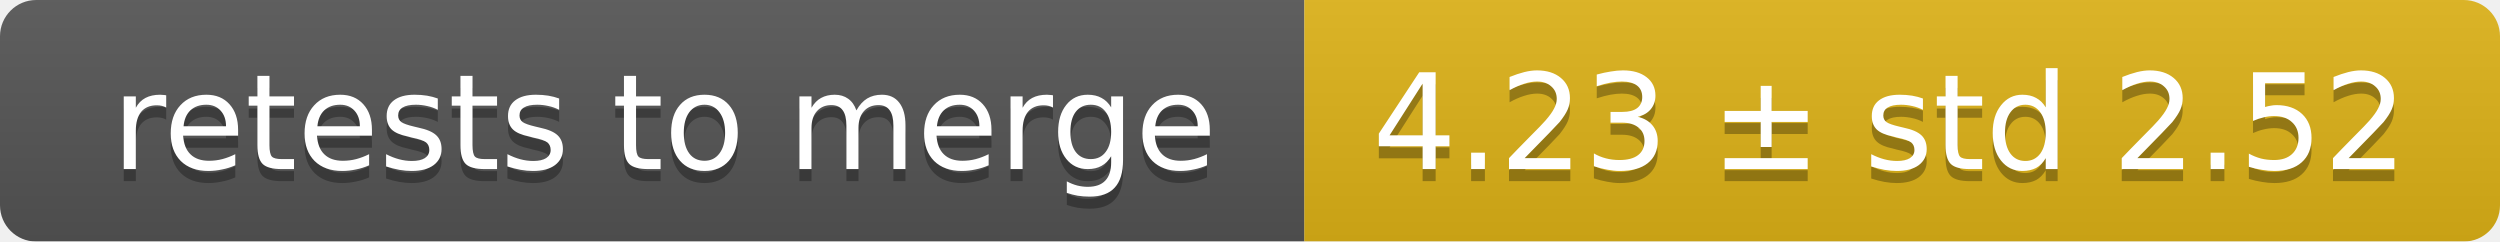
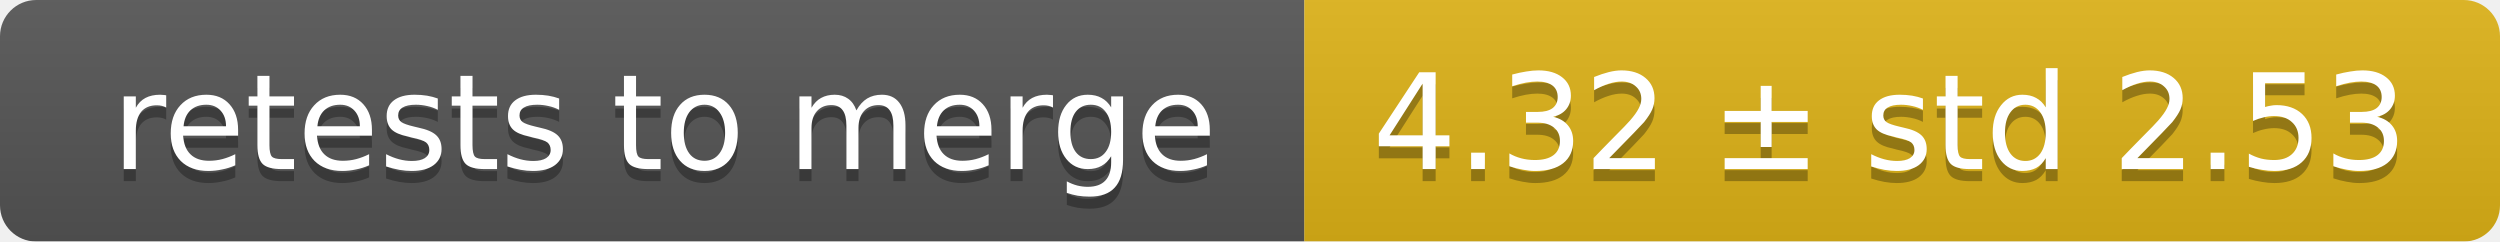
<svg xmlns="http://www.w3.org/2000/svg" width="207" height="20">
  <linearGradient id="smooth" x2="0" y2="100%">
    <stop offset="0" stop-color="#bbb" stop-opacity=".1" />
    <stop offset="1" stop-opacity=".1" />
  </linearGradient>
  <mask id="round">
    <rect width="207" height="20" rx="3" fill="#fff" />
  </mask>
  <g mask="url(#round)">
    <rect width="108" height="20" fill="#555" />
    <rect x="108" width="99" height="20" fill="#dfb317" />
    <rect width="207" height="20" fill="url(#smooth)" />
  </g>
  <g fill="#fff" text-anchor="middle" font-family="DejaVu Sans,Verdana,Geneva,sans-serif" font-size="11">
    <text x="55" y="15" fill="#010101" fill-opacity=".3">retests to merge</text>
    <text x="55" y="14">retests to merge</text>
-     <text x="156.5" y="15" fill="#010101" fill-opacity=".3">4.23 ± std 2.52</text>
-     <text x="156.5" y="14">4.23 ± std 2.52</text>
+     <text x="156.5" y="15" fill="#010101" fill-opacity=".3">4.32 ± std 2.53</text>
+     <text x="156.5" y="14">4.32 ± std 2.53</text>
  </g>
</svg>
